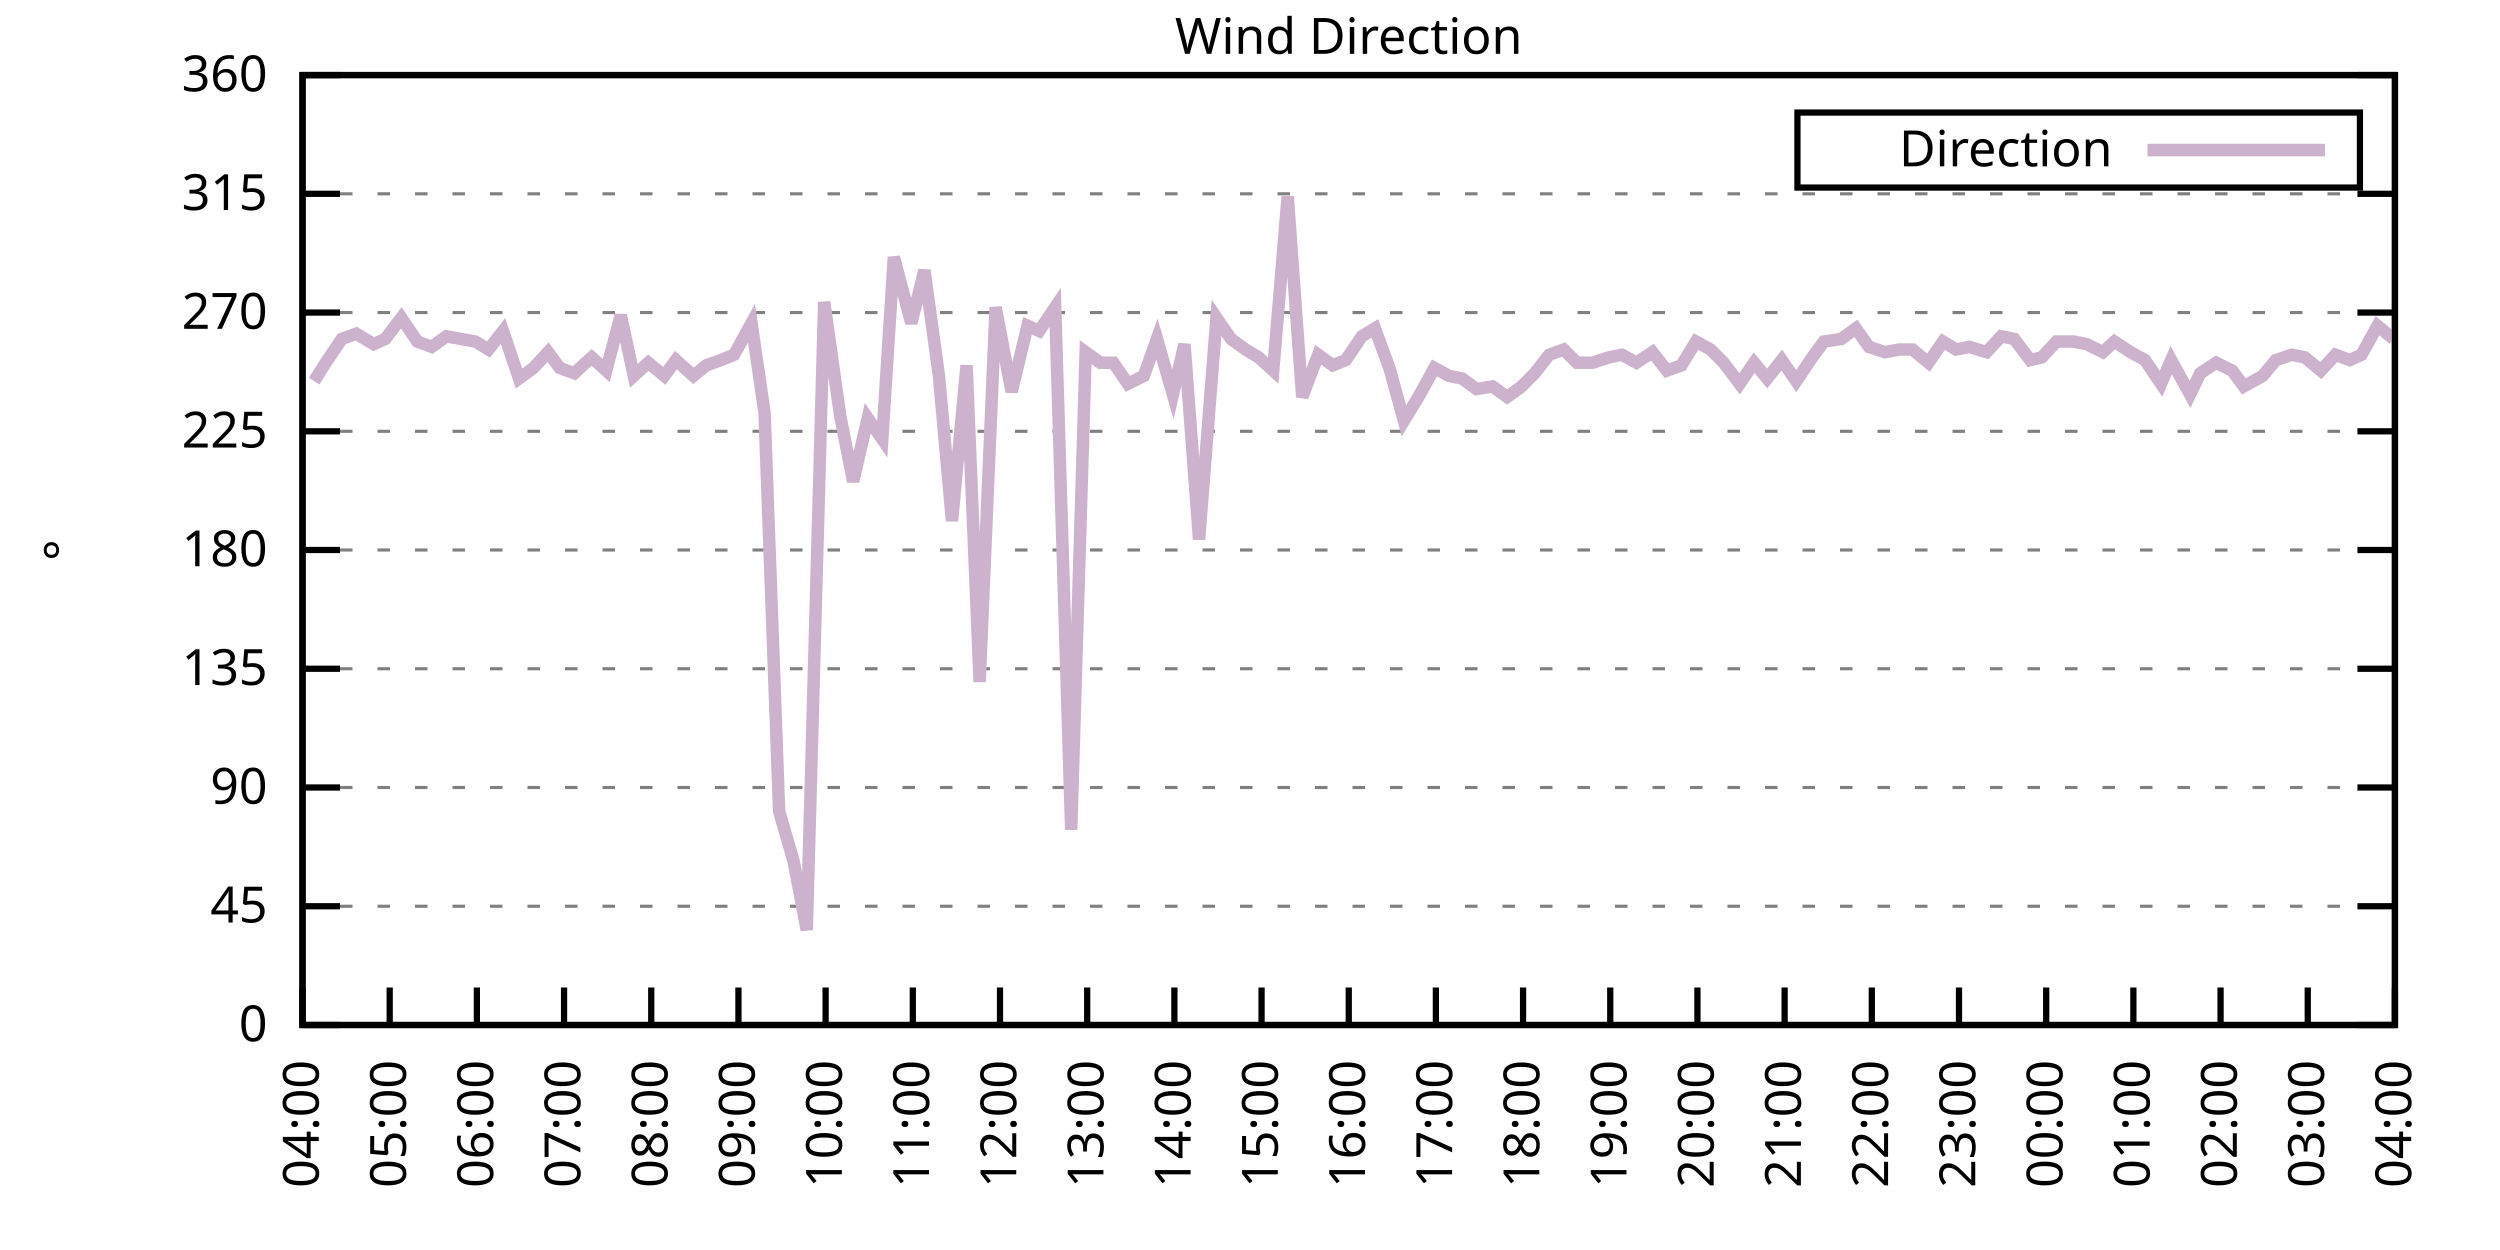
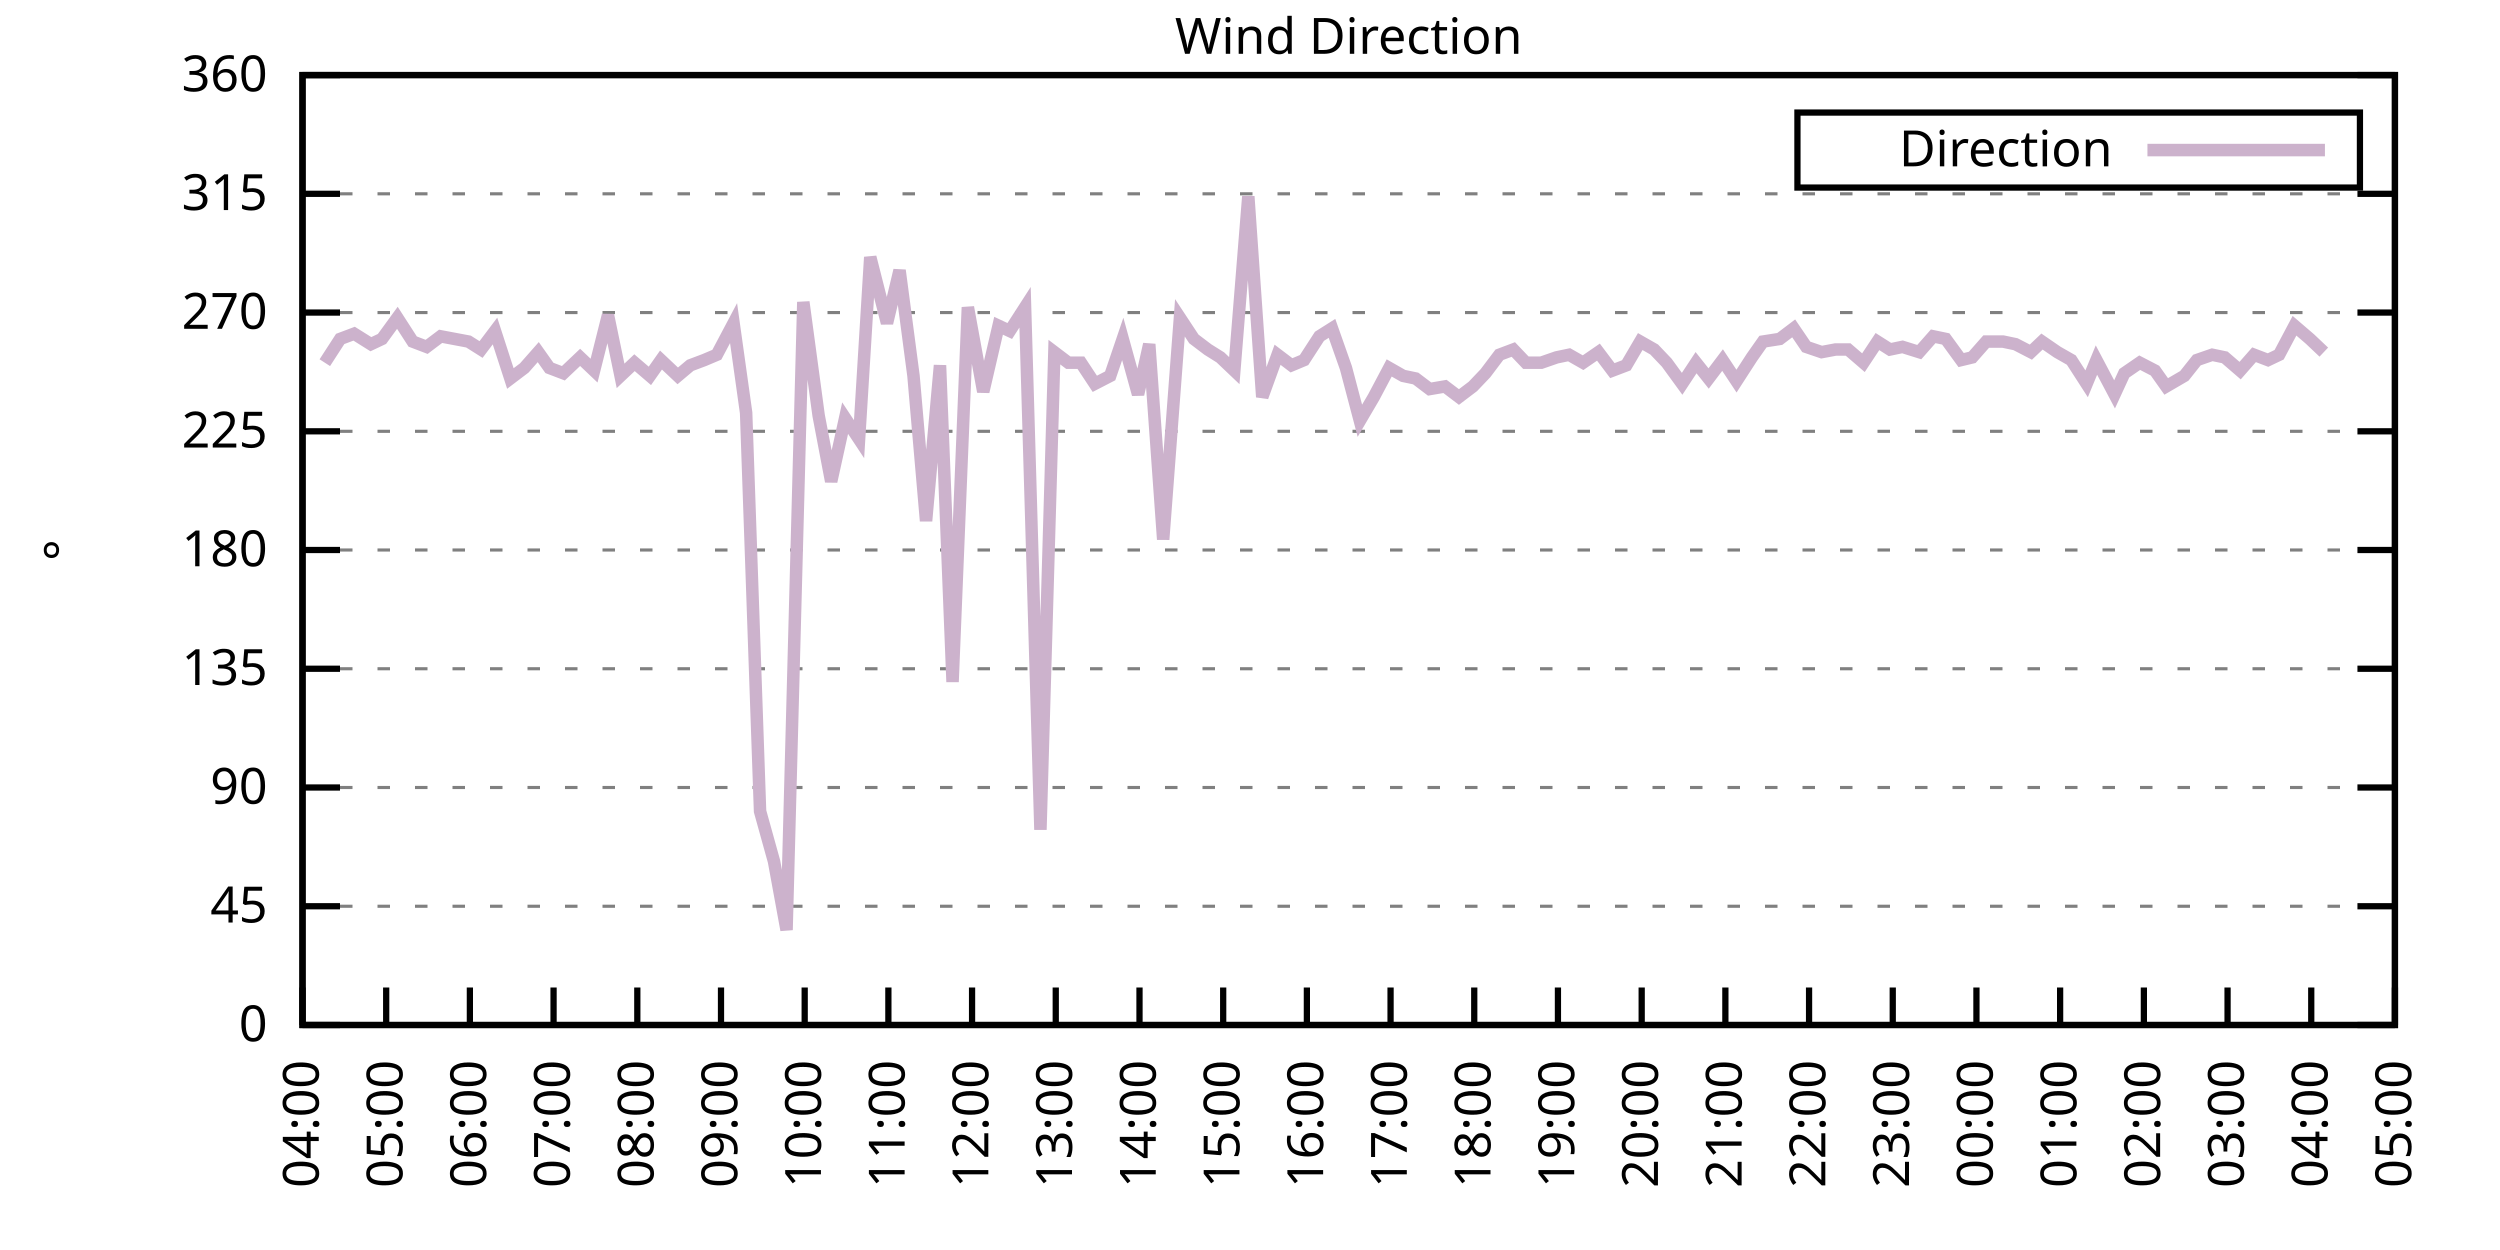
<svg xmlns="http://www.w3.org/2000/svg" xmlns:xlink="http://www.w3.org/1999/xlink" width="400" height="200" viewBox="0 0 400 200">
  <g id="gnuplot_canvas">
    <rect x="0" y="0" width="400" height="200" fill="none" />
    <defs>
      <circle id="gpDot" r="0.5" stroke-width="0.5" stroke="currentColor" />
      <path id="gpPt0" stroke-width="0.333" stroke="currentColor" d="M-1,0 h2 M0,-1 v2" />
      <path id="gpPt1" stroke-width="0.333" stroke="currentColor" d="M-1,-1 L1,1 M1,-1 L-1,1" />
      <path id="gpPt2" stroke-width="0.333" stroke="currentColor" d="M-1,0 L1,0 M0,-1 L0,1 M-1,-1 L1,1 M-1,1 L1,-1" />
      <rect id="gpPt3" stroke-width="0.333" stroke="currentColor" x="-1" y="-1" width="2" height="2" />
      <rect id="gpPt4" stroke-width="0.333" stroke="currentColor" fill="currentColor" x="-1" y="-1" width="2" height="2" />
      <circle id="gpPt5" stroke-width="0.333" stroke="currentColor" cx="0" cy="0" r="1" />
      <use xlink:href="#gpPt5" id="gpPt6" fill="currentColor" stroke="none" />
      <path id="gpPt7" stroke-width="0.333" stroke="currentColor" d="M0,-1.33 L-1.33,0.67 L1.33,0.67 z" />
      <use xlink:href="#gpPt7" id="gpPt8" fill="currentColor" stroke="none" />
      <use xlink:href="#gpPt7" id="gpPt9" stroke="currentColor" transform="rotate(180)" />
      <use xlink:href="#gpPt9" id="gpPt10" fill="currentColor" stroke="none" />
      <use xlink:href="#gpPt3" id="gpPt11" stroke="currentColor" transform="rotate(45)" />
      <use xlink:href="#gpPt11" id="gpPt12" fill="currentColor" stroke="none" />
      <path id="gpPt13" stroke-width="0.333" stroke="currentColor" d="M0,1.330 L1.265,0.411 L0.782,-1.067 L-0.782,-1.076 L-1.265,0.411 z" />
      <use xlink:href="#gpPt13" id="gpPt14" fill="currentColor" stroke="none" />
      <filter id="textbox" filterUnits="objectBoundingBox" x="0" y="0" height="1" width="1">
        <feFlood flood-color="white" flood-opacity="1" result="bgnd" />
        <feComposite in="SourceGraphic" in2="bgnd" operator="atop" />
      </filter>
      <filter id="greybox" filterUnits="objectBoundingBox" x="0" y="0" height="1" width="1">
        <feFlood flood-color="lightgrey" flood-opacity="1" result="grey" />
        <feComposite in="SourceGraphic" in2="grey" operator="atop" />
      </filter>
    </defs>
    <g fill="none" color="white" stroke="currentColor" stroke-width="1.00" stroke-linecap="butt" stroke-linejoin="miter">
</g>
    <g fill="none" color="black" stroke="currentColor" stroke-width="1.00" stroke-linecap="butt" stroke-linejoin="miter">
      <g stroke="none" shape-rendering="crispEdges">
        <polygon fill="rgb(255, 255, 255)" points="48.40,164.00 383.18,164.00 383.18,12.02 48.40,12.02 " />
      </g>
    </g>
    <g fill="none" color="black" stroke="currentColor" stroke-width="1.00" stroke-linecap="butt" stroke-linejoin="miter">
</g>
    <g fill="none" color="black" stroke="black" stroke-width="0.50" stroke-linecap="butt" stroke-linejoin="miter">
</g>
    <g fill="none" color="gray" stroke="currentColor" stroke-width="0.50" stroke-linecap="butt" stroke-linejoin="miter">
      <path stroke="gray" stroke-dasharray="2,4" class="gridline" d="M48.40,164.00 L383.19,164.00  " />
    </g>
    <g fill="none" color="gray" stroke="gray" stroke-width="1.00" stroke-linecap="butt" stroke-linejoin="miter">
</g>
    <g fill="none" color="black" stroke="currentColor" stroke-width="1.00" stroke-linecap="butt" stroke-linejoin="miter">
      <path stroke="black" d="M48.40,164.00 L54.40,164.00 M383.19,164.00 L377.19,164.00  " />
      <g transform="translate(42.80,166.60)" stroke="none" fill="black" font-family="Sans" font-size="8.00" text-anchor="end">
        <text>
          <tspan font-family="Sans"> 0</tspan>
        </text>
      </g>
    </g>
    <g fill="none" color="black" stroke="currentColor" stroke-width="1.00" stroke-linecap="butt" stroke-linejoin="miter">
</g>
    <g fill="none" color="black" stroke="black" stroke-width="0.50" stroke-linecap="butt" stroke-linejoin="miter">
</g>
    <g fill="none" color="gray" stroke="currentColor" stroke-width="0.50" stroke-linecap="butt" stroke-linejoin="miter">
      <path stroke="gray" stroke-dasharray="2,4" class="gridline" d="M48.40,145.00 L383.19,145.00  " />
    </g>
    <g fill="none" color="gray" stroke="gray" stroke-width="1.00" stroke-linecap="butt" stroke-linejoin="miter">
</g>
    <g fill="none" color="black" stroke="currentColor" stroke-width="1.00" stroke-linecap="butt" stroke-linejoin="miter">
      <path stroke="black" d="M48.40,145.00 L54.40,145.00 M383.19,145.00 L377.19,145.00  " />
      <g transform="translate(42.80,147.60)" stroke="none" fill="black" font-family="Sans" font-size="8.00" text-anchor="end">
        <text>
          <tspan font-family="Sans"> 45</tspan>
        </text>
      </g>
    </g>
    <g fill="none" color="black" stroke="currentColor" stroke-width="1.00" stroke-linecap="butt" stroke-linejoin="miter">
</g>
    <g fill="none" color="black" stroke="black" stroke-width="0.50" stroke-linecap="butt" stroke-linejoin="miter">
</g>
    <g fill="none" color="gray" stroke="currentColor" stroke-width="0.50" stroke-linecap="butt" stroke-linejoin="miter">
      <path stroke="gray" stroke-dasharray="2,4" class="gridline" d="M48.40,126.00 L383.19,126.00  " />
    </g>
    <g fill="none" color="gray" stroke="gray" stroke-width="1.00" stroke-linecap="butt" stroke-linejoin="miter">
</g>
    <g fill="none" color="black" stroke="currentColor" stroke-width="1.00" stroke-linecap="butt" stroke-linejoin="miter">
      <path stroke="black" d="M48.40,126.00 L54.40,126.00 M383.19,126.00 L377.19,126.00  " />
      <g transform="translate(42.80,128.60)" stroke="none" fill="black" font-family="Sans" font-size="8.00" text-anchor="end">
        <text>
          <tspan font-family="Sans"> 90</tspan>
        </text>
      </g>
    </g>
    <g fill="none" color="black" stroke="currentColor" stroke-width="1.00" stroke-linecap="butt" stroke-linejoin="miter">
</g>
    <g fill="none" color="black" stroke="black" stroke-width="0.50" stroke-linecap="butt" stroke-linejoin="miter">
</g>
    <g fill="none" color="gray" stroke="currentColor" stroke-width="0.50" stroke-linecap="butt" stroke-linejoin="miter">
      <path stroke="gray" stroke-dasharray="2,4" class="gridline" d="M48.40,107.00 L383.19,107.00  " />
    </g>
    <g fill="none" color="gray" stroke="gray" stroke-width="1.00" stroke-linecap="butt" stroke-linejoin="miter">
</g>
    <g fill="none" color="black" stroke="currentColor" stroke-width="1.00" stroke-linecap="butt" stroke-linejoin="miter">
      <path stroke="black" d="M48.40,107.00 L54.40,107.00 M383.19,107.00 L377.19,107.00  " />
      <g transform="translate(42.80,109.60)" stroke="none" fill="black" font-family="Sans" font-size="8.00" text-anchor="end">
        <text>
          <tspan font-family="Sans"> 135</tspan>
        </text>
      </g>
    </g>
    <g fill="none" color="black" stroke="currentColor" stroke-width="1.00" stroke-linecap="butt" stroke-linejoin="miter">
</g>
    <g fill="none" color="black" stroke="black" stroke-width="0.50" stroke-linecap="butt" stroke-linejoin="miter">
</g>
    <g fill="none" color="gray" stroke="currentColor" stroke-width="0.50" stroke-linecap="butt" stroke-linejoin="miter">
      <path stroke="gray" stroke-dasharray="2,4" class="gridline" d="M48.40,88.00 L383.19,88.00  " />
    </g>
    <g fill="none" color="gray" stroke="gray" stroke-width="1.00" stroke-linecap="butt" stroke-linejoin="miter">
</g>
    <g fill="none" color="black" stroke="currentColor" stroke-width="1.00" stroke-linecap="butt" stroke-linejoin="miter">
      <path stroke="black" d="M48.40,88.00 L54.40,88.00 M383.19,88.00 L377.19,88.00  " />
      <g transform="translate(42.80,90.60)" stroke="none" fill="black" font-family="Sans" font-size="8.00" text-anchor="end">
        <text>
          <tspan font-family="Sans"> 180</tspan>
        </text>
      </g>
    </g>
    <g fill="none" color="black" stroke="currentColor" stroke-width="1.00" stroke-linecap="butt" stroke-linejoin="miter">
</g>
    <g fill="none" color="black" stroke="black" stroke-width="0.50" stroke-linecap="butt" stroke-linejoin="miter">
</g>
    <g fill="none" color="gray" stroke="currentColor" stroke-width="0.50" stroke-linecap="butt" stroke-linejoin="miter">
      <path stroke="gray" stroke-dasharray="2,4" class="gridline" d="M48.40,69.01 L383.19,69.01  " />
    </g>
    <g fill="none" color="gray" stroke="gray" stroke-width="1.00" stroke-linecap="butt" stroke-linejoin="miter">
</g>
    <g fill="none" color="black" stroke="currentColor" stroke-width="1.00" stroke-linecap="butt" stroke-linejoin="miter">
      <path stroke="black" d="M48.40,69.01 L54.40,69.01 M383.19,69.01 L377.19,69.01  " />
      <g transform="translate(42.80,71.61)" stroke="none" fill="black" font-family="Sans" font-size="8.00" text-anchor="end">
        <text>
          <tspan font-family="Sans"> 225</tspan>
        </text>
      </g>
    </g>
    <g fill="none" color="black" stroke="currentColor" stroke-width="1.00" stroke-linecap="butt" stroke-linejoin="miter">
</g>
    <g fill="none" color="black" stroke="black" stroke-width="0.50" stroke-linecap="butt" stroke-linejoin="miter">
</g>
    <g fill="none" color="gray" stroke="currentColor" stroke-width="0.50" stroke-linecap="butt" stroke-linejoin="miter">
      <path stroke="gray" stroke-dasharray="2,4" class="gridline" d="M48.40,50.01 L383.19,50.01  " />
    </g>
    <g fill="none" color="gray" stroke="gray" stroke-width="1.00" stroke-linecap="butt" stroke-linejoin="miter">
</g>
    <g fill="none" color="black" stroke="currentColor" stroke-width="1.00" stroke-linecap="butt" stroke-linejoin="miter">
      <path stroke="black" d="M48.40,50.01 L54.40,50.01 M383.19,50.01 L377.19,50.01  " />
      <g transform="translate(42.80,52.61)" stroke="none" fill="black" font-family="Sans" font-size="8.00" text-anchor="end">
        <text>
          <tspan font-family="Sans"> 270</tspan>
        </text>
      </g>
    </g>
    <g fill="none" color="black" stroke="currentColor" stroke-width="1.00" stroke-linecap="butt" stroke-linejoin="miter">
</g>
    <g fill="none" color="black" stroke="black" stroke-width="0.50" stroke-linecap="butt" stroke-linejoin="miter">
</g>
    <g fill="none" color="gray" stroke="currentColor" stroke-width="0.50" stroke-linecap="butt" stroke-linejoin="miter">
      <path stroke="gray" stroke-dasharray="2,4" class="gridline" d="M48.40,31.01 L383.19,31.01  " />
    </g>
    <g fill="none" color="gray" stroke="gray" stroke-width="1.00" stroke-linecap="butt" stroke-linejoin="miter">
</g>
    <g fill="none" color="black" stroke="currentColor" stroke-width="1.00" stroke-linecap="butt" stroke-linejoin="miter">
      <path stroke="black" d="M48.40,31.01 L54.40,31.01 M383.19,31.01 L377.19,31.01  " />
      <g transform="translate(42.80,33.61)" stroke="none" fill="black" font-family="Sans" font-size="8.00" text-anchor="end">
        <text>
          <tspan font-family="Sans"> 315</tspan>
        </text>
      </g>
    </g>
    <g fill="none" color="black" stroke="currentColor" stroke-width="1.00" stroke-linecap="butt" stroke-linejoin="miter">
</g>
    <g fill="none" color="black" stroke="black" stroke-width="0.50" stroke-linecap="butt" stroke-linejoin="miter">
</g>
    <g fill="none" color="gray" stroke="currentColor" stroke-width="0.50" stroke-linecap="butt" stroke-linejoin="miter">
      <path stroke="gray" stroke-dasharray="2,4" class="gridline" d="M48.40,12.01 L383.19,12.01  " />
    </g>
    <g fill="none" color="gray" stroke="gray" stroke-width="1.00" stroke-linecap="butt" stroke-linejoin="miter">
</g>
    <g fill="none" color="black" stroke="currentColor" stroke-width="1.00" stroke-linecap="butt" stroke-linejoin="miter">
      <path stroke="black" d="M48.40,12.01 L54.40,12.01 M383.19,12.01 L377.19,12.01  " />
      <g transform="translate(42.80,14.61)" stroke="none" fill="black" font-family="Sans" font-size="8.00" text-anchor="end">
        <text>
          <tspan font-family="Sans"> 360</tspan>
        </text>
      </g>
    </g>
    <g fill="none" color="black" stroke="currentColor" stroke-width="1.00" stroke-linecap="butt" stroke-linejoin="miter">
      <path stroke="black" d="M48.40,164.00 L48.40,158.00  " />
      <g transform="translate(51.00,169.60) rotate(270.00)" stroke="none" fill="black" font-family="Sans" font-size="8.00" text-anchor="end">
        <text>
          <tspan font-family="Sans">04:00</tspan>
        </text>
      </g>
    </g>
    <g fill="none" color="black" stroke="currentColor" stroke-width="1.00" stroke-linecap="butt" stroke-linejoin="miter">
-       <path stroke="black" d="M62.35,164.00 L62.35,158.00  " />
-       <g transform="translate(64.95,169.60) rotate(270.00)" stroke="none" fill="black" font-family="Sans" font-size="8.00" text-anchor="end">
+       <path stroke="black" d="M61.79,164.00 L61.79,158.00  " />
+       <g transform="translate(64.39,169.60) rotate(270.00)" stroke="none" fill="black" font-family="Sans" font-size="8.00" text-anchor="end">
        <text>
          <tspan font-family="Sans">05:00</tspan>
        </text>
      </g>
    </g>
    <g fill="none" color="black" stroke="currentColor" stroke-width="1.00" stroke-linecap="butt" stroke-linejoin="miter">
-       <path stroke="black" d="M76.30,164.00 L76.30,158.00  " />
-       <g transform="translate(78.90,169.60) rotate(270.00)" stroke="none" fill="black" font-family="Sans" font-size="8.00" text-anchor="end">
+       <path stroke="black" d="M75.18,164.00 L75.18,158.00  " />
+       <g transform="translate(77.78,169.60) rotate(270.00)" stroke="none" fill="black" font-family="Sans" font-size="8.00" text-anchor="end">
        <text>
          <tspan font-family="Sans">06:00</tspan>
        </text>
      </g>
    </g>
    <g fill="none" color="black" stroke="currentColor" stroke-width="1.00" stroke-linecap="butt" stroke-linejoin="miter">
-       <path stroke="black" d="M90.25,164.00 L90.25,158.00  " />
-       <g transform="translate(92.85,169.60) rotate(270.00)" stroke="none" fill="black" font-family="Sans" font-size="8.00" text-anchor="end">
+       <path stroke="black" d="M88.57,164.00 L88.57,158.00  " />
+       <g transform="translate(91.17,169.60) rotate(270.00)" stroke="none" fill="black" font-family="Sans" font-size="8.00" text-anchor="end">
        <text>
          <tspan font-family="Sans">07:00</tspan>
        </text>
      </g>
    </g>
    <g fill="none" color="black" stroke="currentColor" stroke-width="1.00" stroke-linecap="butt" stroke-linejoin="miter">
-       <path stroke="black" d="M104.20,164.00 L104.20,158.00  " />
-       <g transform="translate(106.80,169.60) rotate(270.00)" stroke="none" fill="black" font-family="Sans" font-size="8.00" text-anchor="end">
+       <path stroke="black" d="M101.97,164.00 L101.97,158.00  " />
+       <g transform="translate(104.57,169.60) rotate(270.00)" stroke="none" fill="black" font-family="Sans" font-size="8.00" text-anchor="end">
        <text>
          <tspan font-family="Sans">08:00</tspan>
        </text>
      </g>
    </g>
    <g fill="none" color="black" stroke="currentColor" stroke-width="1.00" stroke-linecap="butt" stroke-linejoin="miter">
-       <path stroke="black" d="M118.15,164.00 L118.15,158.00  " />
-       <g transform="translate(120.75,169.60) rotate(270.00)" stroke="none" fill="black" font-family="Sans" font-size="8.00" text-anchor="end">
+       <path stroke="black" d="M115.36,164.00 L115.36,158.00  " />
+       <g transform="translate(117.96,169.60) rotate(270.00)" stroke="none" fill="black" font-family="Sans" font-size="8.00" text-anchor="end">
        <text>
          <tspan font-family="Sans">09:00</tspan>
        </text>
      </g>
    </g>
    <g fill="none" color="black" stroke="currentColor" stroke-width="1.00" stroke-linecap="butt" stroke-linejoin="miter">
-       <path stroke="black" d="M132.10,164.00 L132.10,158.00  " />
-       <g transform="translate(134.70,169.60) rotate(270.00)" stroke="none" fill="black" font-family="Sans" font-size="8.00" text-anchor="end">
+       <path stroke="black" d="M128.75,164.00 L128.75,158.00  " />
+       <g transform="translate(131.35,169.60) rotate(270.00)" stroke="none" fill="black" font-family="Sans" font-size="8.00" text-anchor="end">
        <text>
          <tspan font-family="Sans">10:00</tspan>
        </text>
      </g>
    </g>
    <g fill="none" color="black" stroke="currentColor" stroke-width="1.00" stroke-linecap="butt" stroke-linejoin="miter">
-       <path stroke="black" d="M146.05,164.00 L146.05,158.00  " />
-       <g transform="translate(148.65,169.60) rotate(270.00)" stroke="none" fill="black" font-family="Sans" font-size="8.00" text-anchor="end">
+       <path stroke="black" d="M142.14,164.00 L142.14,158.00  " />
+       <g transform="translate(144.74,169.60) rotate(270.00)" stroke="none" fill="black" font-family="Sans" font-size="8.00" text-anchor="end">
        <text>
          <tspan font-family="Sans">11:00</tspan>
        </text>
      </g>
    </g>
    <g fill="none" color="black" stroke="currentColor" stroke-width="1.00" stroke-linecap="butt" stroke-linejoin="miter">
-       <path stroke="black" d="M160.00,164.00 L160.00,158.00  " />
-       <g transform="translate(162.60,169.60) rotate(270.00)" stroke="none" fill="black" font-family="Sans" font-size="8.00" text-anchor="end">
+       <path stroke="black" d="M155.53,164.00 L155.53,158.00  " />
+       <g transform="translate(158.13,169.60) rotate(270.00)" stroke="none" fill="black" font-family="Sans" font-size="8.00" text-anchor="end">
        <text>
          <tspan font-family="Sans">12:00</tspan>
        </text>
      </g>
    </g>
    <g fill="none" color="black" stroke="currentColor" stroke-width="1.00" stroke-linecap="butt" stroke-linejoin="miter">
-       <path stroke="black" d="M173.95,164.00 L173.95,158.00  " />
-       <g transform="translate(176.55,169.60) rotate(270.00)" stroke="none" fill="black" font-family="Sans" font-size="8.00" text-anchor="end">
+       <path stroke="black" d="M168.92,164.00 L168.92,158.00  " />
+       <g transform="translate(171.52,169.60) rotate(270.00)" stroke="none" fill="black" font-family="Sans" font-size="8.00" text-anchor="end">
        <text>
          <tspan font-family="Sans">13:00</tspan>
        </text>
      </g>
    </g>
    <g fill="none" color="black" stroke="currentColor" stroke-width="1.00" stroke-linecap="butt" stroke-linejoin="miter">
-       <path stroke="black" d="M187.90,164.00 L187.90,158.00  " />
-       <g transform="translate(190.50,169.60) rotate(270.00)" stroke="none" fill="black" font-family="Sans" font-size="8.00" text-anchor="end">
+       <path stroke="black" d="M182.32,164.00 L182.32,158.00  " />
+       <g transform="translate(184.92,169.60) rotate(270.00)" stroke="none" fill="black" font-family="Sans" font-size="8.00" text-anchor="end">
        <text>
          <tspan font-family="Sans">14:00</tspan>
        </text>
      </g>
    </g>
    <g fill="none" color="black" stroke="currentColor" stroke-width="1.00" stroke-linecap="butt" stroke-linejoin="miter">
-       <path stroke="black" d="M201.85,164.00 L201.85,158.00  " />
-       <g transform="translate(204.45,169.60) rotate(270.00)" stroke="none" fill="black" font-family="Sans" font-size="8.00" text-anchor="end">
+       <path stroke="black" d="M195.71,164.00 L195.71,158.00  " />
+       <g transform="translate(198.31,169.60) rotate(270.00)" stroke="none" fill="black" font-family="Sans" font-size="8.00" text-anchor="end">
        <text>
          <tspan font-family="Sans">15:00</tspan>
        </text>
      </g>
    </g>
    <g fill="none" color="black" stroke="currentColor" stroke-width="1.00" stroke-linecap="butt" stroke-linejoin="miter">
-       <path stroke="black" d="M215.80,164.00 L215.80,158.00  " />
-       <g transform="translate(218.40,169.60) rotate(270.00)" stroke="none" fill="black" font-family="Sans" font-size="8.00" text-anchor="end">
+       <path stroke="black" d="M209.10,164.00 L209.10,158.00  " />
+       <g transform="translate(211.70,169.60) rotate(270.00)" stroke="none" fill="black" font-family="Sans" font-size="8.00" text-anchor="end">
        <text>
          <tspan font-family="Sans">16:00</tspan>
        </text>
      </g>
    </g>
    <g fill="none" color="black" stroke="currentColor" stroke-width="1.00" stroke-linecap="butt" stroke-linejoin="miter">
-       <path stroke="black" d="M229.74,164.00 L229.74,158.00  " />
-       <g transform="translate(232.34,169.60) rotate(270.00)" stroke="none" fill="black" font-family="Sans" font-size="8.00" text-anchor="end">
+       <path stroke="black" d="M222.49,164.00 L222.49,158.00  " />
+       <g transform="translate(225.09,169.60) rotate(270.00)" stroke="none" fill="black" font-family="Sans" font-size="8.00" text-anchor="end">
        <text>
          <tspan font-family="Sans">17:00</tspan>
        </text>
      </g>
    </g>
    <g fill="none" color="black" stroke="currentColor" stroke-width="1.00" stroke-linecap="butt" stroke-linejoin="miter">
-       <path stroke="black" d="M243.69,164.00 L243.69,158.00  " />
-       <g transform="translate(246.29,169.60) rotate(270.00)" stroke="none" fill="black" font-family="Sans" font-size="8.00" text-anchor="end">
+       <path stroke="black" d="M235.88,164.00 L235.88,158.00  " />
+       <g transform="translate(238.48,169.60) rotate(270.00)" stroke="none" fill="black" font-family="Sans" font-size="8.00" text-anchor="end">
        <text>
          <tspan font-family="Sans">18:00</tspan>
        </text>
      </g>
    </g>
    <g fill="none" color="black" stroke="currentColor" stroke-width="1.00" stroke-linecap="butt" stroke-linejoin="miter">
-       <path stroke="black" d="M257.64,164.00 L257.64,158.00  " />
-       <g transform="translate(260.24,169.60) rotate(270.00)" stroke="none" fill="black" font-family="Sans" font-size="8.00" text-anchor="end">
+       <path stroke="black" d="M249.27,164.00 L249.27,158.00  " />
+       <g transform="translate(251.87,169.60) rotate(270.00)" stroke="none" fill="black" font-family="Sans" font-size="8.00" text-anchor="end">
        <text>
          <tspan font-family="Sans">19:00</tspan>
        </text>
      </g>
    </g>
    <g fill="none" color="black" stroke="currentColor" stroke-width="1.00" stroke-linecap="butt" stroke-linejoin="miter">
-       <path stroke="black" d="M271.59,164.00 L271.59,158.00  " />
-       <g transform="translate(274.19,169.60) rotate(270.00)" stroke="none" fill="black" font-family="Sans" font-size="8.00" text-anchor="end">
+       <path stroke="black" d="M262.67,164.00 L262.67,158.00  " />
+       <g transform="translate(265.27,169.60) rotate(270.00)" stroke="none" fill="black" font-family="Sans" font-size="8.00" text-anchor="end">
        <text>
          <tspan font-family="Sans">20:00</tspan>
        </text>
      </g>
    </g>
    <g fill="none" color="black" stroke="currentColor" stroke-width="1.00" stroke-linecap="butt" stroke-linejoin="miter">
-       <path stroke="black" d="M285.54,164.00 L285.54,158.00  " />
-       <g transform="translate(288.14,169.60) rotate(270.00)" stroke="none" fill="black" font-family="Sans" font-size="8.00" text-anchor="end">
+       <path stroke="black" d="M276.06,164.00 L276.06,158.00  " />
+       <g transform="translate(278.66,169.60) rotate(270.00)" stroke="none" fill="black" font-family="Sans" font-size="8.00" text-anchor="end">
        <text>
          <tspan font-family="Sans">21:00</tspan>
        </text>
      </g>
    </g>
    <g fill="none" color="black" stroke="currentColor" stroke-width="1.00" stroke-linecap="butt" stroke-linejoin="miter">
-       <path stroke="black" d="M299.49,164.00 L299.49,158.00  " />
-       <g transform="translate(302.09,169.60) rotate(270.00)" stroke="none" fill="black" font-family="Sans" font-size="8.00" text-anchor="end">
+       <path stroke="black" d="M289.45,164.00 L289.45,158.00  " />
+       <g transform="translate(292.05,169.60) rotate(270.00)" stroke="none" fill="black" font-family="Sans" font-size="8.00" text-anchor="end">
        <text>
          <tspan font-family="Sans">22:00</tspan>
        </text>
      </g>
    </g>
    <g fill="none" color="black" stroke="currentColor" stroke-width="1.00" stroke-linecap="butt" stroke-linejoin="miter">
-       <path stroke="black" d="M313.44,164.00 L313.44,158.00  " />
-       <g transform="translate(316.04,169.60) rotate(270.00)" stroke="none" fill="black" font-family="Sans" font-size="8.00" text-anchor="end">
+       <path stroke="black" d="M302.84,164.00 L302.84,158.00  " />
+       <g transform="translate(305.44,169.60) rotate(270.00)" stroke="none" fill="black" font-family="Sans" font-size="8.00" text-anchor="end">
        <text>
          <tspan font-family="Sans">23:00</tspan>
        </text>
      </g>
    </g>
    <g fill="none" color="black" stroke="currentColor" stroke-width="1.00" stroke-linecap="butt" stroke-linejoin="miter">
-       <path stroke="black" d="M327.39,164.00 L327.39,158.00  " />
-       <g transform="translate(329.99,169.60) rotate(270.00)" stroke="none" fill="black" font-family="Sans" font-size="8.00" text-anchor="end">
+       <path stroke="black" d="M316.23,164.00 L316.23,158.00  " />
+       <g transform="translate(318.83,169.60) rotate(270.00)" stroke="none" fill="black" font-family="Sans" font-size="8.00" text-anchor="end">
        <text>
          <tspan font-family="Sans">00:00</tspan>
        </text>
      </g>
    </g>
    <g fill="none" color="black" stroke="currentColor" stroke-width="1.00" stroke-linecap="butt" stroke-linejoin="miter">
-       <path stroke="black" d="M341.34,164.00 L341.34,158.00  " />
-       <g transform="translate(343.94,169.60) rotate(270.00)" stroke="none" fill="black" font-family="Sans" font-size="8.00" text-anchor="end">
+       <path stroke="black" d="M329.62,164.00 L329.62,158.00  " />
+       <g transform="translate(332.22,169.60) rotate(270.00)" stroke="none" fill="black" font-family="Sans" font-size="8.00" text-anchor="end">
        <text>
          <tspan font-family="Sans">01:00</tspan>
        </text>
      </g>
    </g>
    <g fill="none" color="black" stroke="currentColor" stroke-width="1.00" stroke-linecap="butt" stroke-linejoin="miter">
-       <path stroke="black" d="M355.29,164.00 L355.29,158.00  " />
-       <g transform="translate(357.89,169.60) rotate(270.00)" stroke="none" fill="black" font-family="Sans" font-size="8.00" text-anchor="end">
+       <path stroke="black" d="M343.02,164.00 L343.02,158.00  " />
+       <g transform="translate(345.62,169.60) rotate(270.00)" stroke="none" fill="black" font-family="Sans" font-size="8.00" text-anchor="end">
        <text>
          <tspan font-family="Sans">02:00</tspan>
        </text>
      </g>
    </g>
    <g fill="none" color="black" stroke="currentColor" stroke-width="1.00" stroke-linecap="butt" stroke-linejoin="miter">
-       <path stroke="black" d="M369.24,164.00 L369.24,158.00  " />
-       <g transform="translate(371.84,169.60) rotate(270.00)" stroke="none" fill="black" font-family="Sans" font-size="8.00" text-anchor="end">
+       <path stroke="black" d="M356.41,164.00 L356.41,158.00  " />
+       <g transform="translate(359.01,169.60) rotate(270.00)" stroke="none" fill="black" font-family="Sans" font-size="8.00" text-anchor="end">
        <text>
          <tspan font-family="Sans">03:00</tspan>
+         </text>
+       </g>
+     </g>
+     <g fill="none" color="black" stroke="currentColor" stroke-width="1.00" stroke-linecap="butt" stroke-linejoin="miter">
+       <path stroke="black" d="M369.80,164.00 L369.80,158.00  " />
+       <g transform="translate(372.40,169.60) rotate(270.00)" stroke="none" fill="black" font-family="Sans" font-size="8.00" text-anchor="end">
+         <text>
+           <tspan font-family="Sans">04:00</tspan>
        </text>
      </g>
    </g>
    <g fill="none" color="black" stroke="currentColor" stroke-width="1.00" stroke-linecap="butt" stroke-linejoin="miter">
      <path stroke="black" d="M383.19,164.00 L383.19,158.00  " />
      <g transform="translate(385.79,169.60) rotate(270.00)" stroke="none" fill="black" font-family="Sans" font-size="8.00" text-anchor="end">
        <text>
-           <tspan font-family="Sans">04:00</tspan>
+           <tspan font-family="Sans">05:00</tspan>
        </text>
      </g>
    </g>
    <g fill="none" color="black" stroke="currentColor" stroke-width="1.00" stroke-linecap="butt" stroke-linejoin="miter">
</g>
    <g fill="none" color="black" stroke="currentColor" stroke-width="1.00" stroke-linecap="butt" stroke-linejoin="miter">
      <path stroke="black" d="M48.40,12.01 L48.40,164.00 L383.19,164.00 L383.19,12.01 L48.40,12.01 Z  " />
    </g>
    <g fill="none" color="black" stroke="currentColor" stroke-width="1.00" stroke-linecap="butt" stroke-linejoin="miter">
</g>
    <g fill="none" color="black" stroke="currentColor" stroke-width="1.00" stroke-linecap="butt" stroke-linejoin="miter">
      <path stroke="black" d="M287.59,30.01 L287.59,18.01 L377.59,18.01 L377.59,30.01 L287.59,30.01 Z  " />
    </g>
    <g id="Wind_direction_plot_1">
      <g fill="none" color="white" stroke="black" stroke-width="2.00" stroke-linecap="butt" stroke-linejoin="miter">
</g>
      <g fill="none" color="black" stroke="currentColor" stroke-width="2.00" stroke-linecap="butt" stroke-linejoin="miter">
        <g transform="translate(337.99,26.61)" stroke="none" fill="black" font-family="Sans" font-size="8.00" text-anchor="end">
          <text>
            <tspan font-family="Sans">Direction</tspan>
          </text>
        </g>
      </g>
      <g fill="none" color="black" stroke="currentColor" stroke-width="2.00" stroke-linecap="butt" stroke-linejoin="miter">
-         <path stroke="rgb(204, 178, 204)" d="M343.59,24.01 L371.99,24.01 M50.26,60.98 L52.12,58.03 L54.68,54.23 L57.00,53.39 L59.79,55.07 L61.65,54.23   L64.21,50.85 L66.77,54.65 L69.09,55.50 L71.42,53.81 L76.07,54.65 L78.16,55.92 L80.48,52.96 L83.04,60.56   L85.37,58.87 L87.69,56.34 L89.55,58.87 L91.88,59.72 L94.67,57.18 L96.99,59.30 L99.32,50.43 L101.41,60.14   L103.73,58.03 L106.29,60.14 L108.15,57.61 L110.94,60.14 L113.03,58.45 L115.36,57.61 L117.45,56.76 L120.24,51.70   L122.33,66.05 L124.66,129.80 L126.98,137.82 L129.08,148.80 L131.87,48.32 L134.42,66.47 L136.51,77.03 L138.84,66.90   L141.16,70.27 L143.02,41.14 L145.81,51.70 L147.91,43.25 L150.23,60.14 L152.32,83.36 L154.65,58.45 L156.74,109.11   L159.30,49.16 L161.86,62.67 L164.41,52.12 L166.27,52.96 L168.83,49.16 L171.39,132.76 L173.71,56.34 L176.04,58.03   L178.13,58.03 L180.46,61.41 L183.01,60.14 L185.11,54.23 L187.66,63.10 L189.52,55.07 L191.85,86.32 L194.64,50.85   L196.96,54.23 L199.29,55.92 L201.38,57.18 L203.71,59.30 L206.03,31.43 L208.36,63.52 L210.91,56.76 L213.24,58.45   L215.33,57.61 L217.89,53.81 L219.98,52.54 L222.30,58.87 L224.63,67.32 L226.95,63.52 L229.51,58.87 L231.84,60.14   L233.93,60.56 L236.25,62.25 L238.81,61.83 L241.14,63.52 L243.46,61.83 L245.55,59.72 L247.88,56.76 L250.20,55.92   L252.30,58.03 L254.85,58.03 L257.41,57.18 L259.50,56.76 L261.83,58.03 L264.39,56.34 L266.71,59.30 L269.04,58.45   L271.36,54.65 L273.69,55.92 L275.78,58.03 L278.34,61.41 L280.66,58.03 L282.75,60.56 L285.08,57.61 L287.40,60.98   L289.96,57.18 L291.82,54.65 L294.61,54.23 L296.94,52.54 L299.03,55.50 L301.58,56.34 L303.91,55.92 L306.00,55.92   L308.56,58.03 L310.88,54.65 L312.98,55.92 L315.07,55.50 L317.86,56.34 L320.18,53.81 L322.28,54.23 L324.83,57.61   L326.69,57.18 L329.02,54.65 L331.81,54.65 L333.90,55.07 L336.46,56.34 L338.32,54.65 L340.88,56.34 L343.20,57.61   L345.76,61.41 L347.39,57.61 L350.41,63.10 L352.04,59.72 L354.59,58.03 L357.15,59.30 L359.01,61.83 L362.03,60.14   L364.13,57.61 L366.68,56.76 L368.78,57.18 L371.33,59.30 L373.66,56.76 L375.98,57.61 L377.84,56.76 L380.40,52.12   L382.96,54.23  " />
+         <path stroke="rgb(204, 178, 204)" d="M343.59,24.01 L371.99,24.01 M51.97,58.03 L54.43,54.23 L56.66,53.39 L59.34,55.07 L61.12,54.23 L63.58,50.85   L66.03,54.65 L68.26,55.50 L70.50,53.81 L74.96,54.65 L76.97,55.92 L79.20,52.96 L81.66,60.56 L83.89,58.87   L86.12,56.34 L87.91,58.87 L90.14,59.72 L92.82,57.18 L95.05,59.30 L97.28,50.43 L99.29,60.14 L101.52,58.03   L103.98,60.14 L105.76,57.61 L108.44,60.14 L110.45,58.45 L112.68,57.61 L114.69,56.76 L117.37,51.70 L119.38,66.05   L121.61,129.80 L123.84,137.82 L125.85,148.80 L128.53,48.32 L130.98,66.47 L132.99,77.03 L135.22,66.90 L137.45,70.27   L139.24,41.14 L141.92,51.70 L143.93,43.25 L146.16,60.14 L148.17,83.36 L150.40,58.45 L152.41,109.11 L154.86,49.16   L157.32,62.67 L159.77,52.12 L161.56,52.96 L164.01,49.16 L166.47,132.76 L168.70,56.34 L170.93,58.03 L172.94,58.03   L175.17,61.41 L177.63,60.14 L179.64,54.23 L182.09,63.10 L183.88,55.07 L186.11,86.32 L188.79,50.85 L191.02,54.23   L193.25,55.92 L195.26,57.18 L197.49,59.30 L199.73,31.43 L201.96,63.52 L204.41,56.76 L206.64,58.45 L208.65,57.61   L211.11,53.81 L213.12,52.54 L215.35,58.87 L217.58,67.32 L219.81,63.52 L222.27,58.87 L224.50,60.14 L226.51,60.56   L228.74,62.25 L231.20,61.83 L233.43,63.52 L235.66,61.83 L237.67,59.72 L239.90,56.76 L242.13,55.92 L244.14,58.03   L246.60,58.03 L249.05,57.18 L251.06,56.76 L253.29,58.03 L255.75,56.34 L257.98,59.30 L260.21,58.45 L262.44,54.65   L264.67,55.92 L266.68,58.03 L269.14,61.41 L271.37,58.03 L273.38,60.56 L275.61,57.61 L277.84,60.98 L280.30,57.18   L282.08,54.65 L284.76,54.23 L286.99,52.54 L289.00,55.50 L291.46,56.34 L293.69,55.92 L295.70,55.92 L298.15,58.03   L300.39,54.65 L302.39,55.92 L304.40,55.50 L307.08,56.34 L309.31,53.81 L311.32,54.23 L313.78,57.61 L315.56,57.18   L317.79,54.65 L320.47,54.65 L322.48,55.07 L324.94,56.34 L326.72,54.65 L329.18,56.34 L331.41,57.61 L333.86,61.41   L335.43,57.61 L338.33,63.10 L339.89,59.72 L342.35,58.03 L344.80,59.30 L346.59,61.83 L349.49,60.14 L351.50,57.61   L353.95,56.76 L355.96,57.18 L358.42,59.30 L360.65,56.76 L362.88,57.61 L364.66,56.76 L367.12,52.12 L369.58,54.23   L371.81,56.34  " />
      </g>
    </g>
    <g fill="none" color="black" stroke="currentColor" stroke-width="2.00" stroke-linecap="butt" stroke-linejoin="miter">
</g>
    <g fill="none" color="black" stroke="black" stroke-width="1.00" stroke-linecap="butt" stroke-linejoin="miter">
</g>
    <g fill="none" color="black" stroke="currentColor" stroke-width="1.00" stroke-linecap="butt" stroke-linejoin="miter">
      <path stroke="black" d="M48.40,12.01 L48.40,164.00 L383.19,164.00 L383.19,12.01 L48.40,12.01 Z  " />
      <g transform="translate(12.80,88.01) rotate(270.00)" stroke="none" fill="black" font-family="Sans" font-size="8.00" text-anchor="middle">
        <text>
          <tspan font-family="Sans">°</tspan>
        </text>
      </g>
    </g>
    <g fill="none" color="black" stroke="currentColor" stroke-width="1.00" stroke-linecap="butt" stroke-linejoin="miter">
</g>
    <g fill="none" color="black" stroke="currentColor" stroke-width="1.00" stroke-linecap="butt" stroke-linejoin="miter">
      <g transform="translate(215.79,8.61)" stroke="none" fill="black" font-family="Sans" font-size="8.00" text-anchor="middle">
        <text>
          <tspan font-family="Sans">Wind Direction</tspan>
        </text>
      </g>
    </g>
    <g fill="none" color="black" stroke="currentColor" stroke-width="1.00" stroke-linecap="butt" stroke-linejoin="miter">
</g>
  </g>
</svg>
